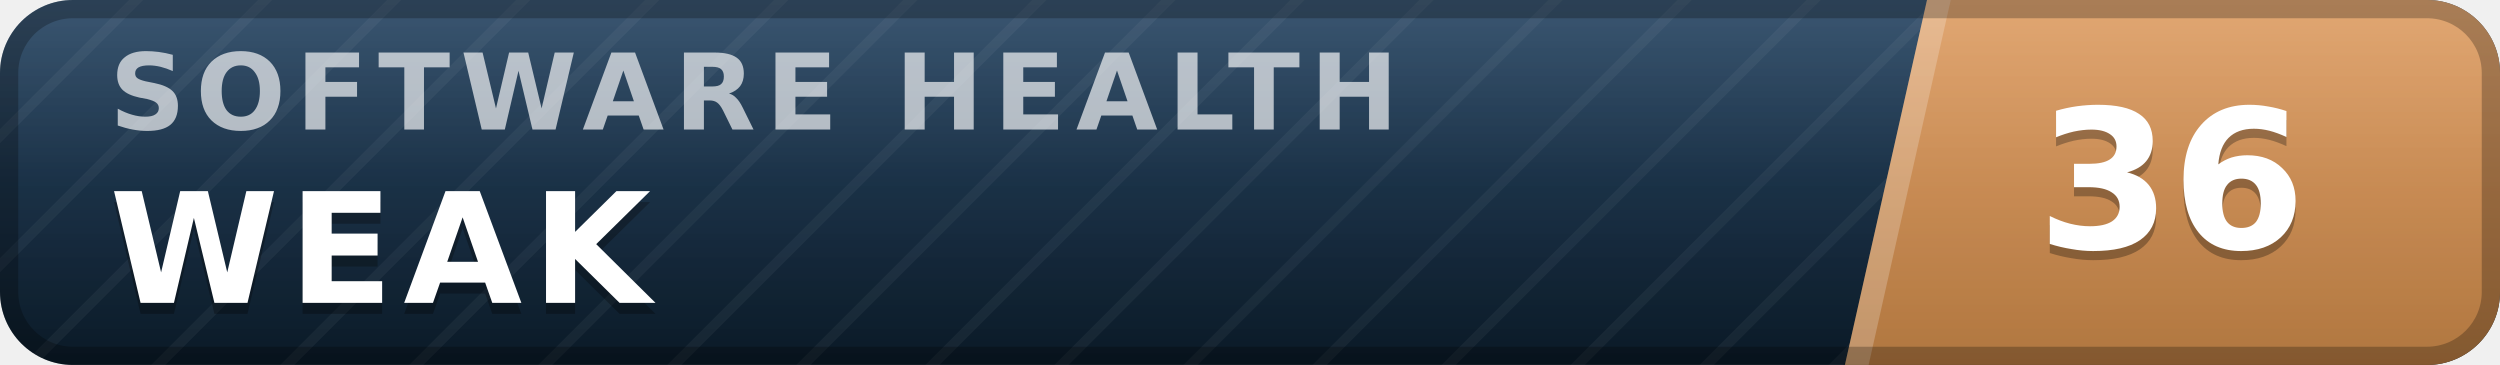
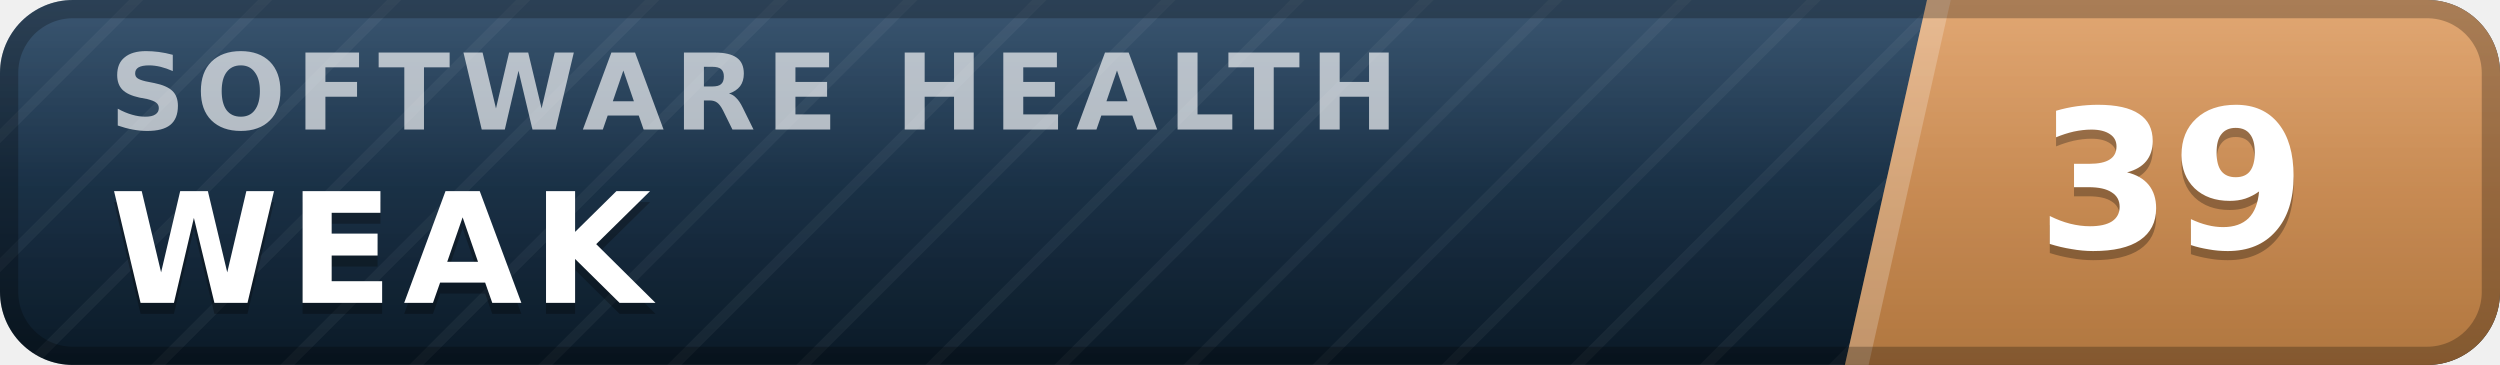
- <svg xmlns="http://www.w3.org/2000/svg" width="137" height="20" viewBox="0 0 137 20" role="img" aria-label="inspect.software software health index 36 of 100, weak" font-family="Verdana,DejaVu Sans,Geneva,sans-serif">
+ <svg xmlns="http://www.w3.org/2000/svg" width="137" height="20" viewBox="0 0 137 20" role="img" aria-label="inspect.software software health index 39 of 100, weak" font-family="Verdana,DejaVu Sans,Geneva,sans-serif">
  <defs>
    <linearGradient id="plate" x1="0" y1="0" x2="0" y2="1">
      <stop offset="0" stop-color="#1d3d5c" />
      <stop offset="1" stop-color="#0a1926" />
    </linearGradient>
    <linearGradient id="endplate" x1="0" y1="0" x2="0" y2="1">
      <stop offset="0" stop-color="#dd9a5e" />
      <stop offset="1" stop-color="#b0763f" />
    </linearGradient>
    <linearGradient id="gloss" x1="0" y1="0" x2="0" y2="1">
      <stop offset="0" stop-color="#fff" stop-opacity=".13" />
      <stop offset=".5" stop-color="#fff" stop-opacity=".03" />
      <stop offset="1" stop-color="#fff" stop-opacity="0" />
    </linearGradient>
    <pattern id="guilloche" width="5" height="5" patternUnits="userSpaceOnUse" patternTransform="rotate(45)">
      <line x1="0" y1="0" x2="0" y2="5" stroke="#fff" stroke-opacity=".045" stroke-width="1.1" />
    </pattern>
    <clipPath id="rounded">
      <rect width="137" height="20" rx="4" />
    </clipPath>
  </defs>
  <g clip-path="url(#rounded)">
    <rect width="137" height="20" fill="url(#plate)" />
    <rect width="137" height="20" fill="url(#guilloche)" />
    <polygon points="105.6,0 137,0 137,20 101.1,20" fill="url(#endplate)" />
    <polygon points="105.6,0 106.9,0 102.4,20 101.1,20" fill="#fff" fill-opacity=".22" />
    <text x="6.0" y="7.1" font-size="5.8" letter-spacing="0.55" fill="#fff" fill-opacity=".66" font-weight="bold" textLength="76.3" lengthAdjust="spacing">SOFTWARE HEALTH</text>
    <text x="6.0" y="17.2" font-size="8.4" fill="#000" fill-opacity=".3" font-weight="bold" letter-spacing="0.55" textLength="30.3" lengthAdjust="spacing">WEAK</text>
    <text x="6.0" y="16.6" font-size="8.4" fill="#fff" font-weight="bold" letter-spacing="0.55" textLength="30.3" lengthAdjust="spacing">WEAK</text>
-     <text x="119.0" y="14.1" font-size="10.6" fill="#000" fill-opacity=".3" font-weight="bold" text-anchor="middle">36</text>
-     <text x="119.0" y="13.6" font-size="10.6" fill="#fff" font-weight="bold" text-anchor="middle">36</text>
+     <text x="119.0" y="14.1" font-size="10.6" fill="#000" fill-opacity=".3" font-weight="bold" text-anchor="middle">39</text>
+     <text x="119.0" y="13.6" font-size="10.6" fill="#fff" font-weight="bold" text-anchor="middle">39</text>
    <rect width="137" height="20" fill="url(#gloss)" />
  </g>
  <rect x=".5" y=".5" width="136" height="19" rx="3.5" fill="none" stroke="#000" stroke-opacity=".25" />
</svg>
